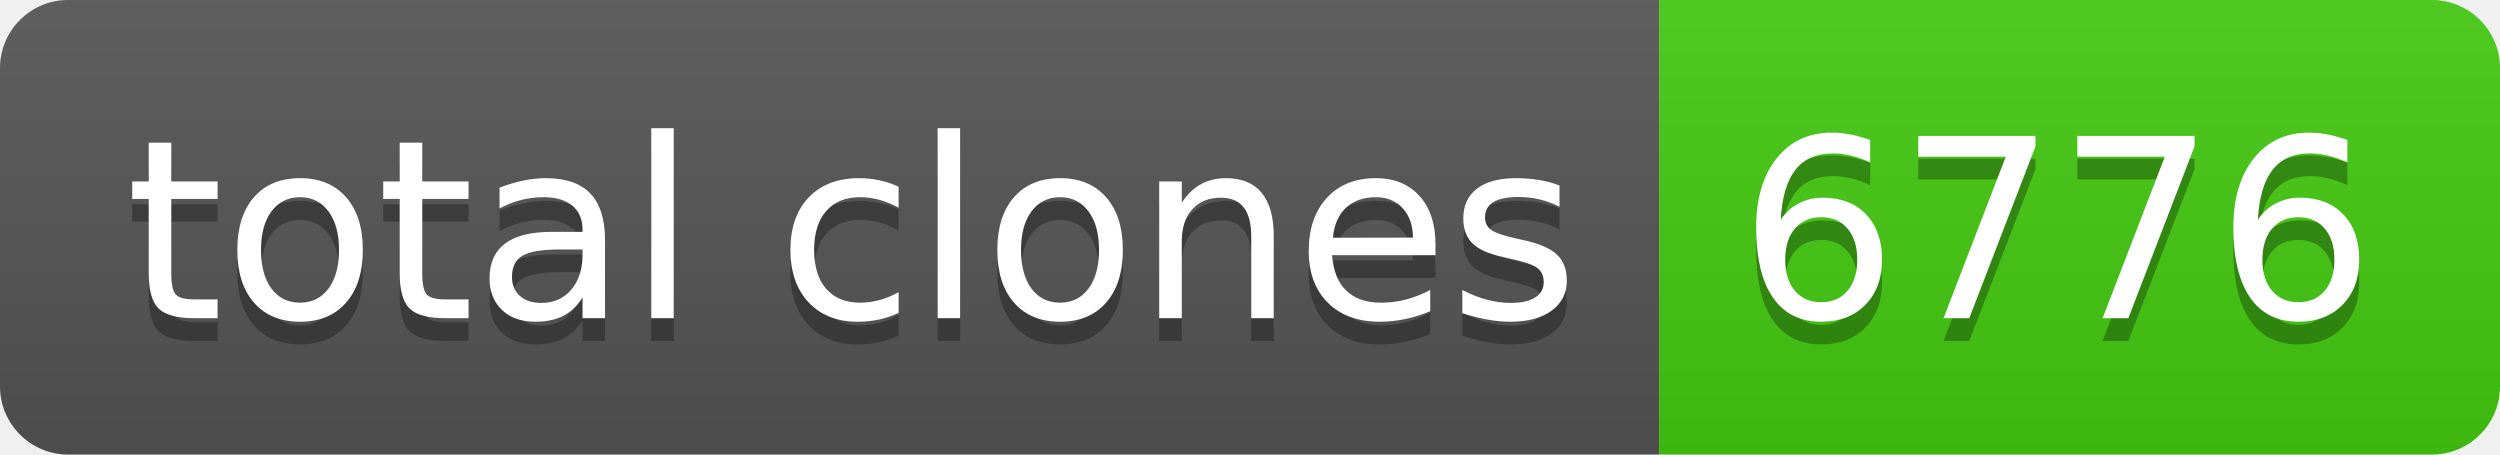
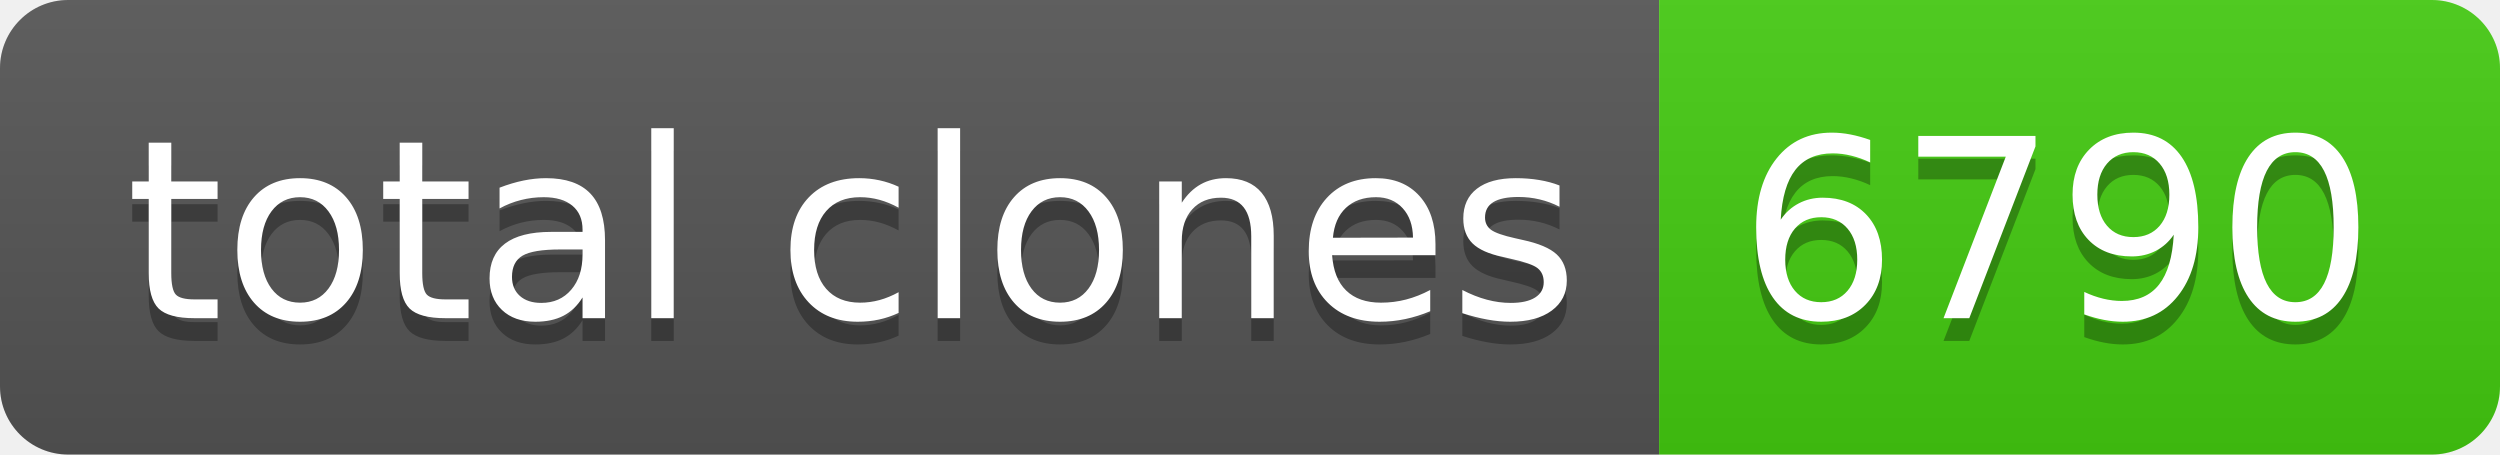
- <svg xmlns="http://www.w3.org/2000/svg" width="110" height="20" role="img" aria-label="total clones: 6776">
+ <svg xmlns="http://www.w3.org/2000/svg" width="110" height="20" role="img" aria-label="total clones: 6790">
  <linearGradient id="s" x2="0" y2="100%">
    <stop offset="0" stop-color="#bbb" stop-opacity=".1" />
    <stop offset="1" stop-opacity=".1" />
  </linearGradient>
  <clipPath id="r">
    <rect width="110" height="20" rx="3" fill="#fff" />
  </clipPath>
  <g clip-path="url(#r)">
    <rect width="73" height="20" fill="#555" />
    <rect x="73" width="37" height="20" fill="#4c1" />
    <rect width="110" height="20" fill="url(#s)" />
  </g>
  <g fill="#fff" text-anchor="middle" font-family="Verdana,Geneva,DejaVu Sans,sans-serif" text-rendering="geometricPrecision" font-size="110">
    <text aria-hidden="true" x="375" y="150" fill="#010101" fill-opacity=".3" transform="scale(.1)" textLength="630">total clones</text>
    <text x="375" y="140" transform="scale(.1)" fill="#fff" textLength="630">total clones</text>
-     <text aria-hidden="true" x="905" y="150" fill="#010101" fill-opacity=".3" transform="scale(.1)" textLength="270">6776</text>
-     <text x="905" y="140" transform="scale(.1)" fill="#fff" textLength="270">6776</text>
+     <text aria-hidden="true" x="905" y="150" fill="#010101" fill-opacity=".3" transform="scale(.1)" textLength="270">6790</text>
+     <text x="905" y="140" transform="scale(.1)" fill="#fff" textLength="270">6790</text>
  </g>
</svg>
